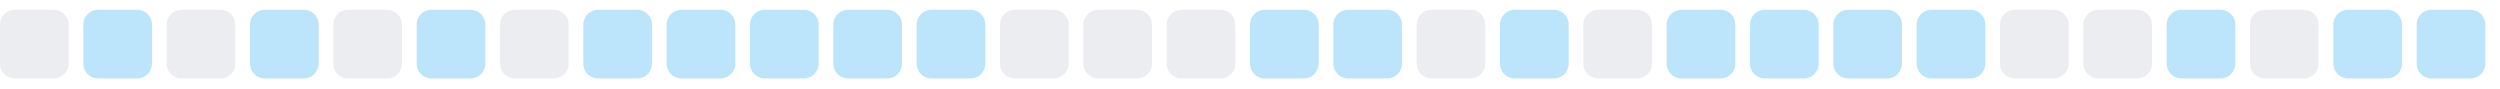
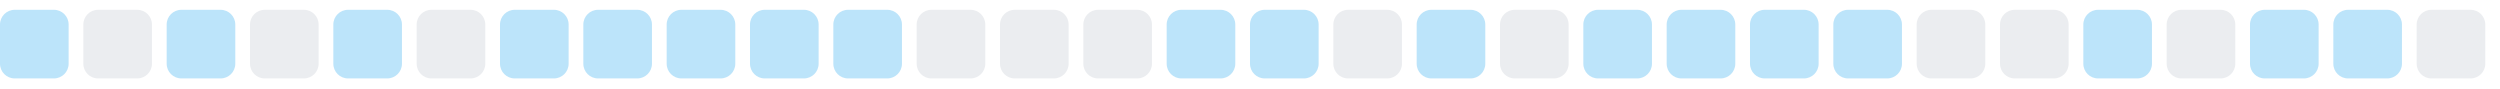
<svg xmlns="http://www.w3.org/2000/svg" width="255" height="9">
  <style>
        .level0 { fill: #ebedf0; }
        .level1 { fill: #bce4fa; }
        .level2 { fill: #75c7f7; }
        .level3 { fill: #30a9f2; }
        .level4 { fill: #008ee6; }
        @media (prefers-color-scheme: dark) {
          .level0 { fill: #161b22; }
          .level1 { fill: #0b3b5c; }
          .level2 { fill: #0a6299; }
          .level3 { fill: #008ee6; }
          .level4 { fill: #5bc4ff; }
        }
      </style>
-   <rect x="0.0" y="1" width="7" height="7" rx="1.5" ry="1.5" class="level0" />
-   <rect x="8.5" y="1" width="7" height="7" rx="1.5" ry="1.5" class="level1" />
-   <rect x="17.0" y="1" width="7" height="7" rx="1.5" ry="1.5" class="level0" />
-   <rect x="25.5" y="1" width="7" height="7" rx="1.5" ry="1.5" class="level1" />
-   <rect x="34.0" y="1" width="7" height="7" rx="1.5" ry="1.5" class="level0" />
-   <rect x="42.5" y="1" width="7" height="7" rx="1.5" ry="1.5" class="level1" />
-   <rect x="51.0" y="1" width="7" height="7" rx="1.5" ry="1.5" class="level0" />
+   <rect x="0.0" y="1" width="7" height="7" rx="1.5" ry="1.5" class="level1" />
+   <rect x="8.5" y="1" width="7" height="7" rx="1.5" ry="1.5" class="level0" />
+   <rect x="17.0" y="1" width="7" height="7" rx="1.5" ry="1.5" class="level1" />
+   <rect x="25.5" y="1" width="7" height="7" rx="1.5" ry="1.5" class="level0" />
+   <rect x="34.0" y="1" width="7" height="7" rx="1.5" ry="1.5" class="level1" />
+   <rect x="42.5" y="1" width="7" height="7" rx="1.5" ry="1.5" class="level0" />
+   <rect x="51.0" y="1" width="7" height="7" rx="1.5" ry="1.5" class="level1" />
  <rect x="59.5" y="1" width="7" height="7" rx="1.5" ry="1.5" class="level1" />
  <rect x="68.0" y="1" width="7" height="7" rx="1.5" ry="1.5" class="level1" />
  <rect x="76.5" y="1" width="7" height="7" rx="1.5" ry="1.5" class="level1" />
  <rect x="85.0" y="1" width="7" height="7" rx="1.5" ry="1.5" class="level1" />
-   <rect x="93.5" y="1" width="7" height="7" rx="1.5" ry="1.5" class="level1" />
+   <rect x="93.5" y="1" width="7" height="7" rx="1.5" ry="1.5" class="level0" />
  <rect x="102.0" y="1" width="7" height="7" rx="1.5" ry="1.5" class="level0" />
  <rect x="110.5" y="1" width="7" height="7" rx="1.5" ry="1.5" class="level0" />
-   <rect x="119.0" y="1" width="7" height="7" rx="1.5" ry="1.5" class="level0" />
+   <rect x="119.0" y="1" width="7" height="7" rx="1.5" ry="1.5" class="level1" />
  <rect x="127.5" y="1" width="7" height="7" rx="1.5" ry="1.5" class="level1" />
-   <rect x="136.0" y="1" width="7" height="7" rx="1.5" ry="1.5" class="level1" />
-   <rect x="144.5" y="1" width="7" height="7" rx="1.5" ry="1.5" class="level0" />
-   <rect x="153.0" y="1" width="7" height="7" rx="1.5" ry="1.5" class="level1" />
-   <rect x="161.5" y="1" width="7" height="7" rx="1.5" ry="1.5" class="level0" />
+   <rect x="136.0" y="1" width="7" height="7" rx="1.5" ry="1.5" class="level0" />
+   <rect x="144.5" y="1" width="7" height="7" rx="1.5" ry="1.5" class="level1" />
+   <rect x="153.0" y="1" width="7" height="7" rx="1.5" ry="1.5" class="level0" />
+   <rect x="161.5" y="1" width="7" height="7" rx="1.5" ry="1.5" class="level1" />
  <rect x="170.0" y="1" width="7" height="7" rx="1.5" ry="1.5" class="level1" />
  <rect x="178.5" y="1" width="7" height="7" rx="1.5" ry="1.5" class="level1" />
  <rect x="187.0" y="1" width="7" height="7" rx="1.5" ry="1.5" class="level1" />
-   <rect x="195.5" y="1" width="7" height="7" rx="1.5" ry="1.5" class="level1" />
+   <rect x="195.5" y="1" width="7" height="7" rx="1.5" ry="1.5" class="level0" />
  <rect x="204.0" y="1" width="7" height="7" rx="1.5" ry="1.5" class="level0" />
-   <rect x="212.5" y="1" width="7" height="7" rx="1.5" ry="1.5" class="level0" />
-   <rect x="221.0" y="1" width="7" height="7" rx="1.5" ry="1.5" class="level1" />
-   <rect x="229.5" y="1" width="7" height="7" rx="1.5" ry="1.5" class="level0" />
+   <rect x="212.5" y="1" width="7" height="7" rx="1.5" ry="1.5" class="level1" />
+   <rect x="221.0" y="1" width="7" height="7" rx="1.5" ry="1.5" class="level0" />
+   <rect x="229.5" y="1" width="7" height="7" rx="1.5" ry="1.5" class="level1" />
  <rect x="238.0" y="1" width="7" height="7" rx="1.5" ry="1.5" class="level1" />
-   <rect x="246.5" y="1" width="7" height="7" rx="1.5" ry="1.5" class="level1" />
+   <rect x="246.5" y="1" width="7" height="7" rx="1.5" ry="1.5" class="level0" />
</svg>
